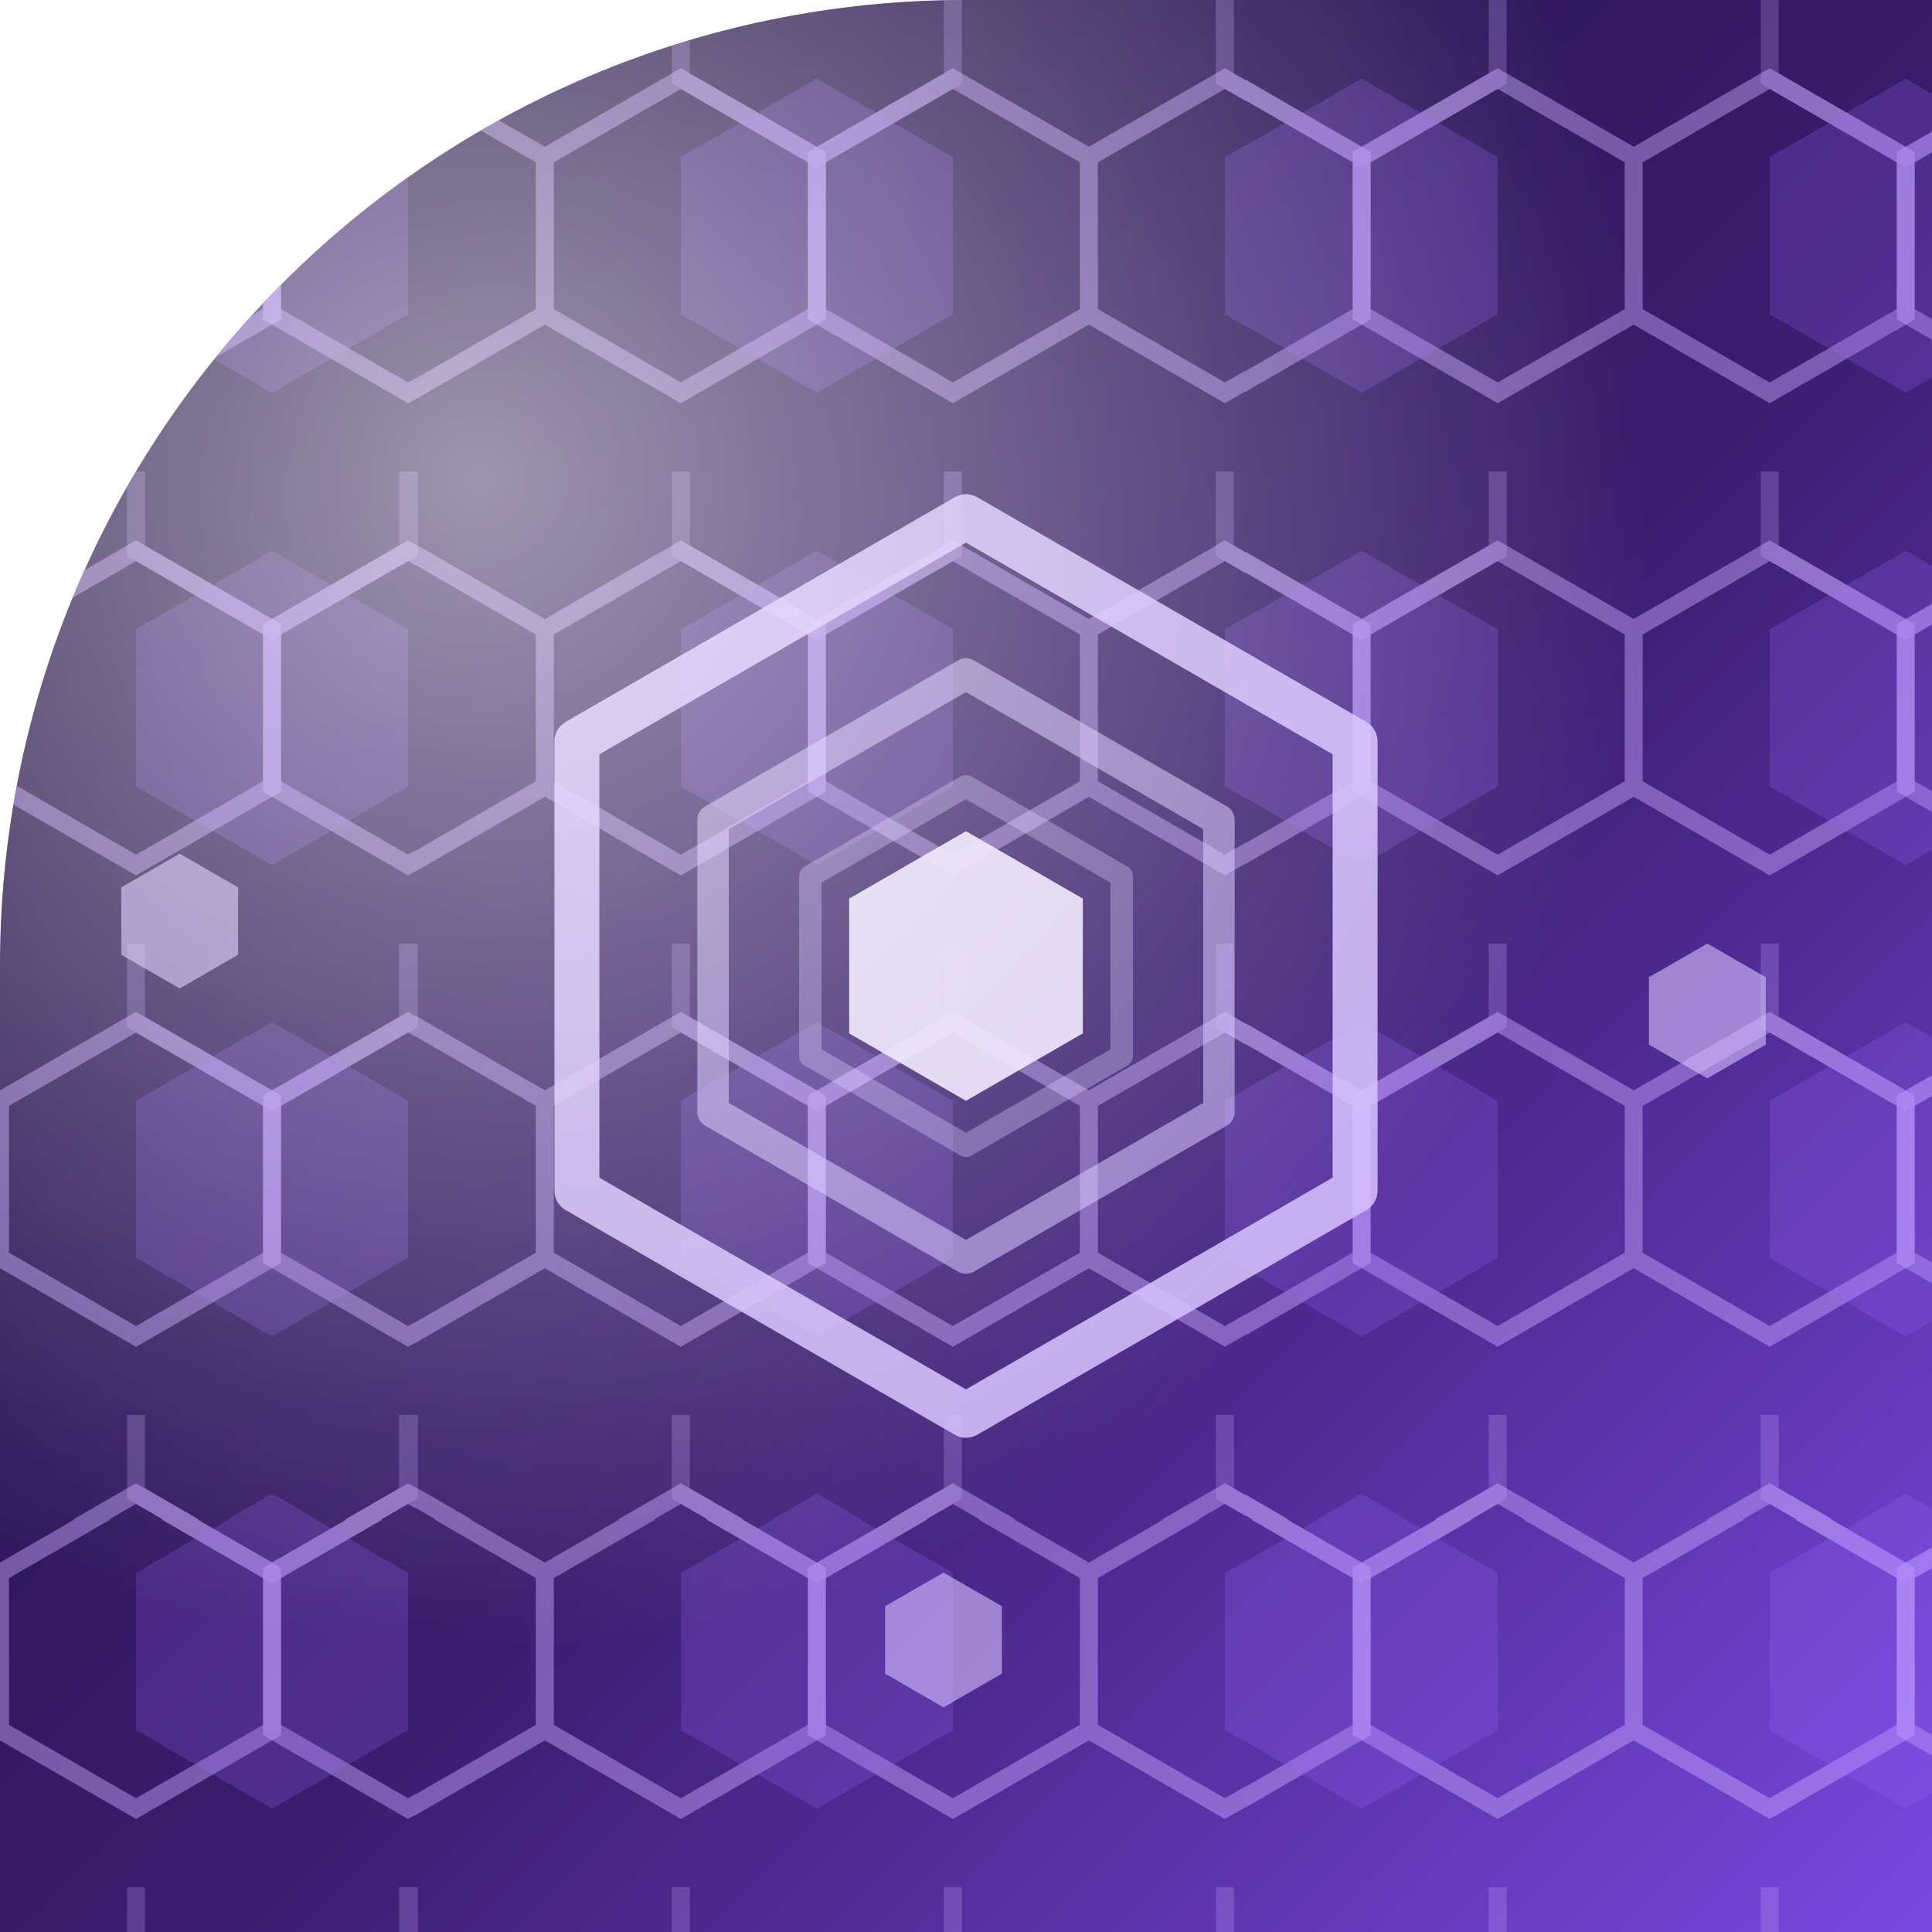
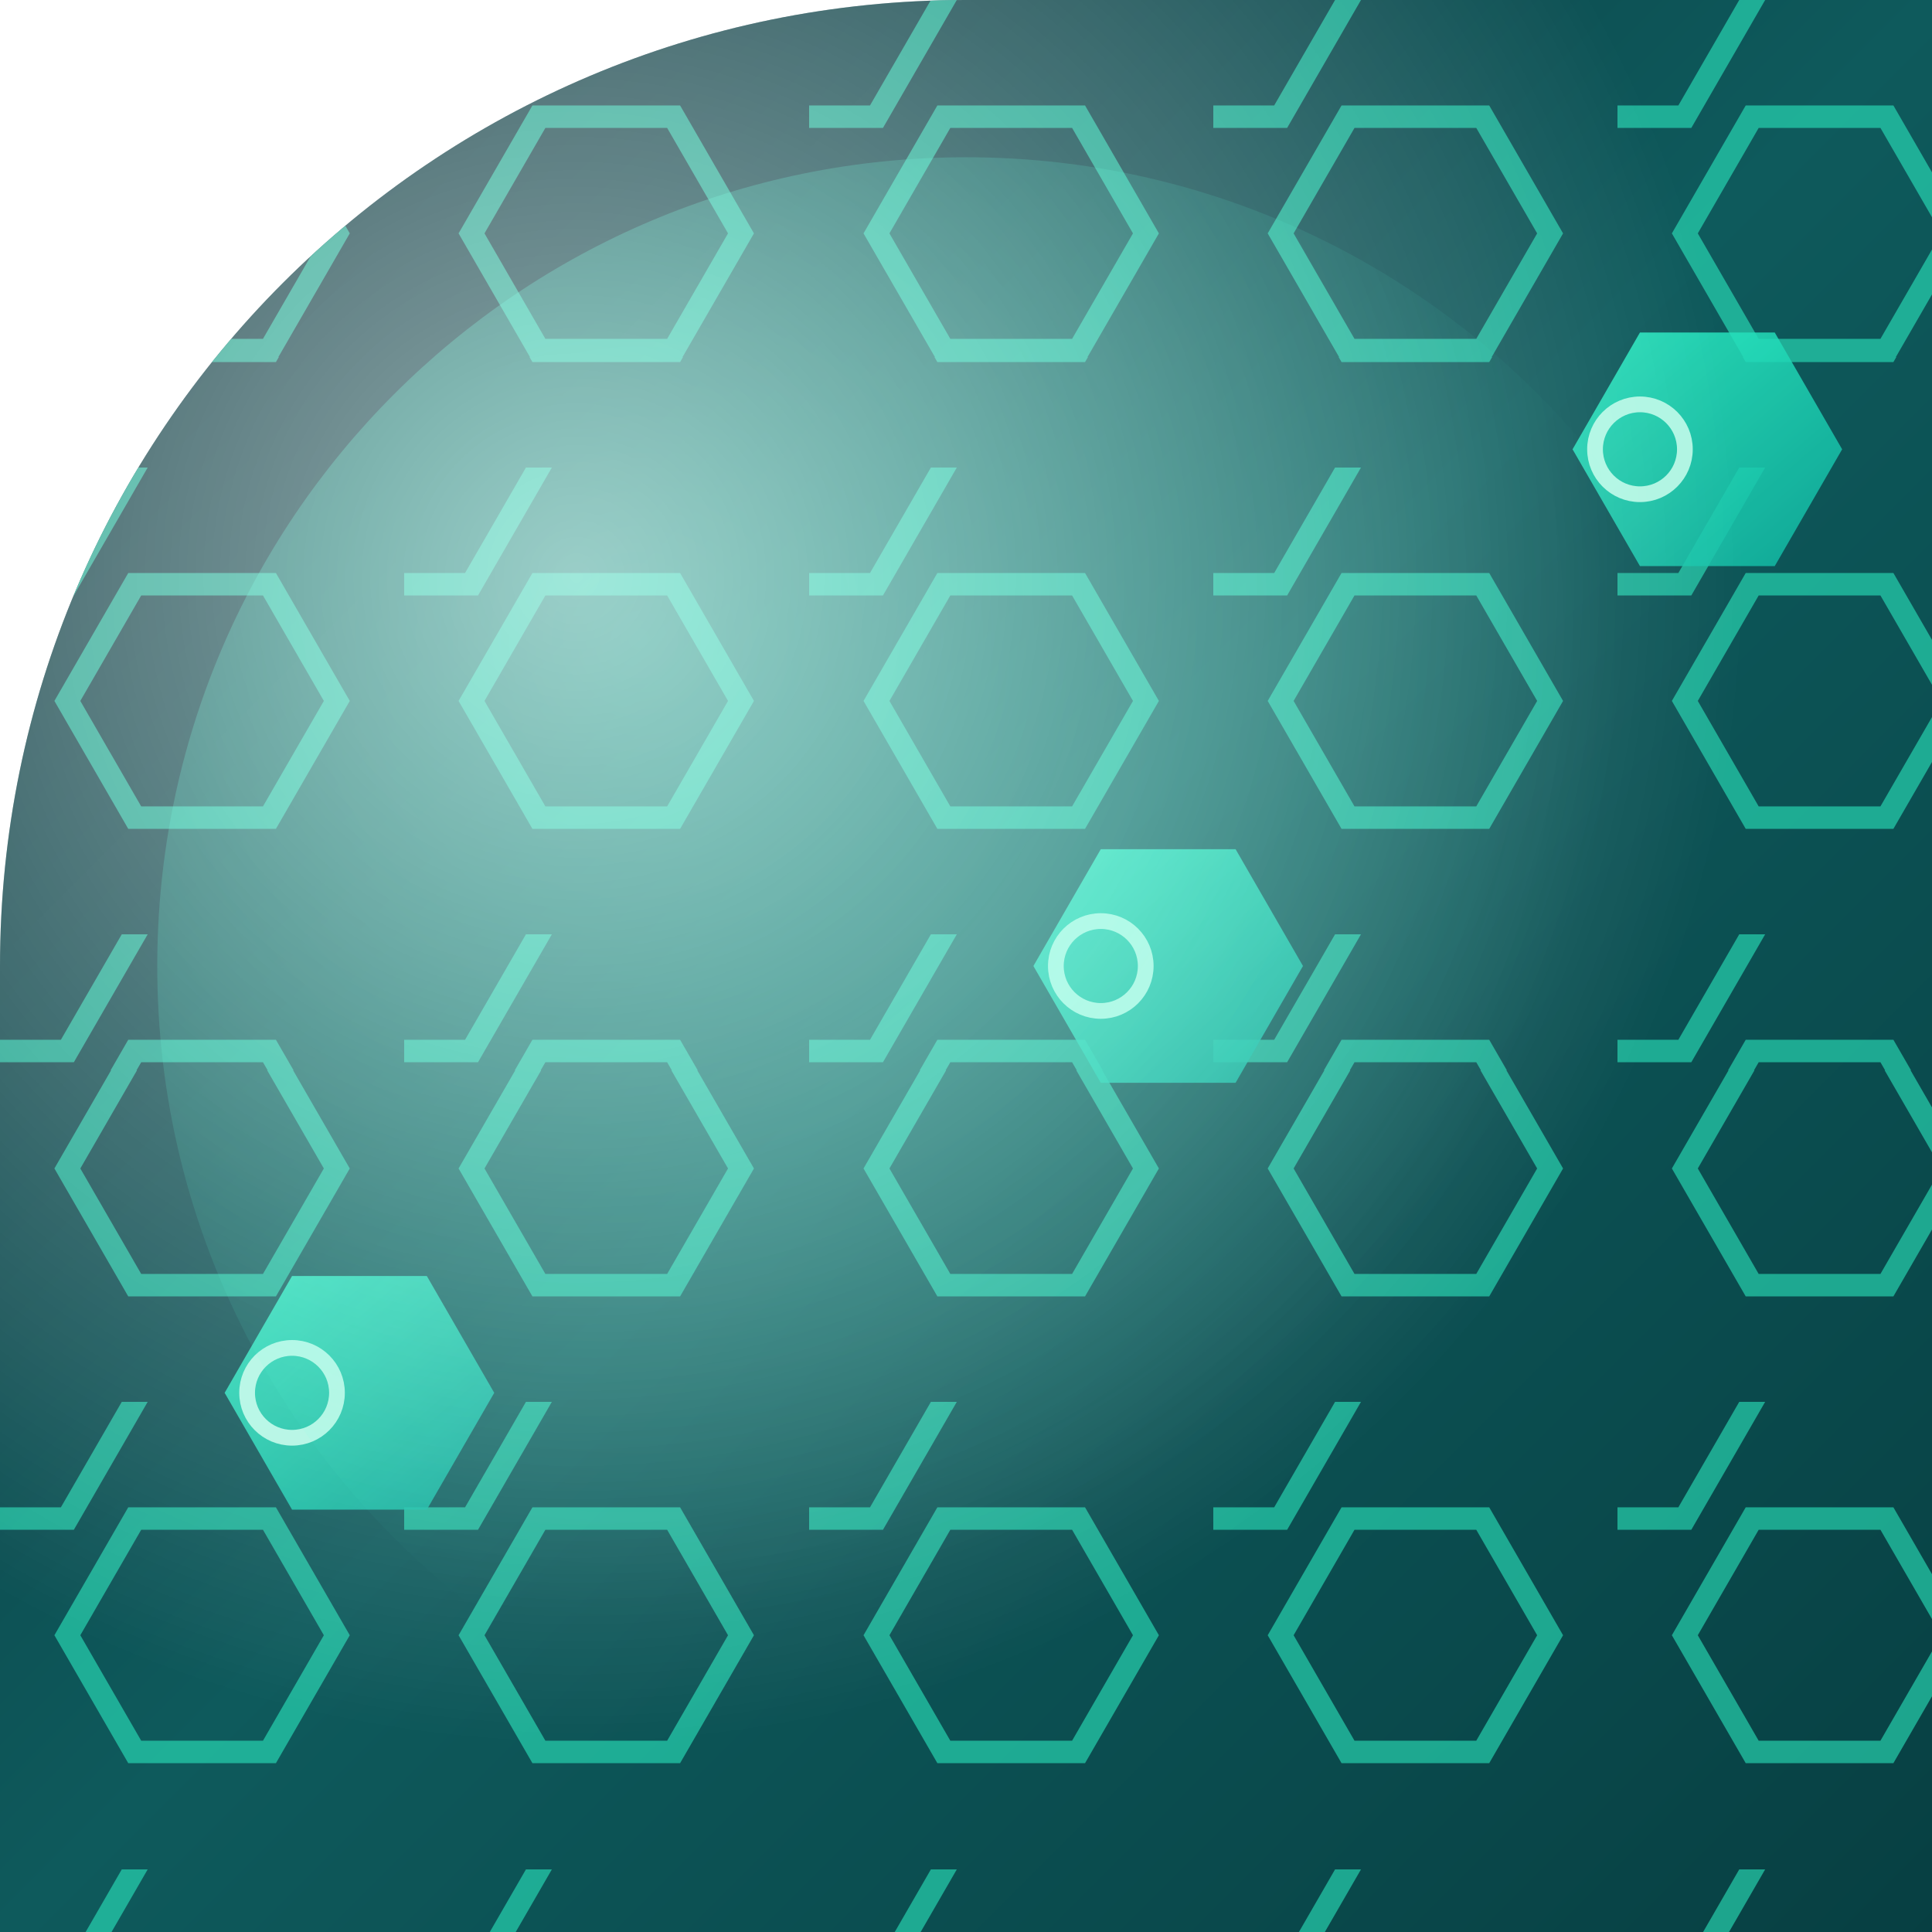
<svg xmlns="http://www.w3.org/2000/svg" width="86" height="86" viewBox="0 0 86 86">
  <defs>
-     <clipPath id="shapeClip">
-       <path d="M 0 0 L 86.0 0 L 86.0 86.0 L 0 86.0 Z M 0 43 A 43.0 43.0 0 0 1 43.0 0.0 L 0 0 Z" fill-rule="evenodd" />
+     <clipPath id="clip-shape2">
+       <path d="M 0 0 L 86.0 0 L 86.0 86.0 L 0 86.0 Z M 0 43 A 43.0 43.0 0 0 1 43.0 0.0 L 0 0 Z" clip-rule="evenodd" />
    </clipPath>
-     <linearGradient id="base" x1="0" y1="0" x2="1" y2="1">
-       <stop offset="0" stop-color="#170b33" />
-       <stop offset="0.55" stop-color="#3a1d6e" />
-       <stop offset="1" stop-color="#7a48e0" />
+     <linearGradient id="base2" x1="0" y1="0" x2="1" y2="1">
+       <stop offset="0" stop-color="#072B33" />
+       <stop offset="0.5" stop-color="#0E5A5C" />
+       <stop offset="1" stop-color="#073F42" />
    </linearGradient>
-     <pattern id="honey" width="24.24" height="21" patternUnits="userSpaceOnUse">
-       <path d="M 0 -7 L 6.06 -3.5 L 6.06 3.5 L 0 7 L -6.06 3.5 L -6.06 -3.5 Z" transform="translate(6.06,10.5)" stroke="#c9a8ff" stroke-width="0.8" fill="none" opacity="0.45" />
-       <path d="M 0 -7 L 6.06 -3.5 L 6.06 3.5 L 0 7 L -6.06 3.5 L -6.06 -3.5 Z" transform="translate(18.18,10.5)" stroke="#c9a8ff" stroke-width="0.8" fill="none" opacity="0.45" />
-       <path d="M 0 -7 L 6.06 -3.5 L 6.06 3.5 L 0 7 L -6.06 3.5 L -6.06 -3.5 Z" transform="translate(12.12,0)" stroke="#c9a8ff" stroke-width="0.8" fill="none" opacity="0.25" />
-       <path d="M 0 -7 L 6.06 -3.5 L 6.06 3.5 L 0 7 L -6.06 3.5 L -6.06 -3.5 Z" transform="translate(12.12,10.5)" fill="#9a6bff" opacity="0.22" />
-     </pattern>
-     <radialGradient id="highlight" cx="0.25" cy="0.25" r="0.6">
+     <linearGradient id="hexfill2" x1="0" y1="0" x2="1" y2="1">
+       <stop offset="0" stop-color="#2EF5C8" />
+       <stop offset="1" stop-color="#0FB2A0" />
+     </linearGradient>
+     <radialGradient id="glow2" cx="0.3" cy="0.3" r="0.6">
+       <stop offset="0" stop-color="#3BFFD6" stop-opacity="0.45" />
+       <stop offset="1" stop-color="#3BFFD6" stop-opacity="0" />
+     </radialGradient>
+     <radialGradient id="hl2" cx="0.3" cy="0.3" r="0.6">
      <stop offset="0" stop-color="#FFFFFF" stop-opacity="0.55" />
      <stop offset="1" stop-color="#FFFFFF" stop-opacity="0" />
    </radialGradient>
+     <pattern id="honey2" width="18" height="20.8" patternUnits="userSpaceOnUse">
+       <g fill="none" stroke="#2EF5C8" stroke-opacity="0.55" stroke-width="1">
+         <path d="M -6 0 L -3 5.2 L 3 5.2 L 6 0 L 3 -5.2 L -3 -5.2 Z" />
+         <path d="M 3 10.4 L 6 15.6 L 12 15.6 L 15 10.4 L 12 5.2 L 6 5.2 Z" />
+       </g>
+     </pattern>
  </defs>
-   <path d="M 0 0 L 86.0 0 L 86.0 86.0 L 0 86.0 Z M 0 43 A 43.0 43.0 0 0 1 43.0 0.0 L 0 0 Z" fill="url(#base)" fill-rule="evenodd" />
-   <g clip-path="url(#shapeClip)">
-     <rect width="86" height="86" fill="url(#honey)" />
-     <g fill="none" stroke="#d7c2ff" stroke-linejoin="round">
-       <path d="M 43 23 L 60.32 33 L 60.32 53 L 43 63 L 25.68 53 L 25.68 33 Z" stroke-width="2" opacity="0.85" />
-       <path d="M 43 30 L 54.26 36.5 L 54.26 49.5 L 43 56 L 31.74 49.5 L 31.74 36.5 Z" stroke-width="1.4" opacity="0.55" />
-       <path d="M 43 35 L 49.93 39 L 49.93 47 L 43 51 L 36.07 47 L 36.07 39 Z" stroke-width="1" opacity="0.35" />
+   <path d="M 0 0 L 86.0 0 L 86.0 86.0 L 0 86.0 Z M 0 43 A 43.0 43.0 0 0 1 43.0 0.0 L 0 0 Z" fill="url(#base2)" fill-rule="evenodd" />
+   <g clip-path="url(#clip-shape2)">
+     <rect x="0" y="0" width="86" height="86" fill="url(#honey2)" />
+     <g fill="url(#hexfill2)" opacity="0.85">
+       <path d="M 46 43 L 49 48.2 L 55 48.2 L 58 43 L 55 37.8 L 49 37.8 Z" />
+       <path d="M 10 62 L 13 67.2 L 19 67.2 L 22 62 L 19 56.8 L 13 56.8 Z" />
+       <path d="M 70 20 L 73 25.2 L 79 25.2 L 82 20 L 79 14.8 L 73 14.8 Z" />
    </g>
-     <path d="M 43 37 L 48.2 40 L 48.2 46 L 43 49 L 37.8 46 L 37.8 40 Z" fill="#efe6ff" opacity="0.9" />
-     <g fill="#d7c2ff" opacity="0.6">
-       <path d="M 8 38 l 2.6 1.5 l 0 3 l -2.6 1.5 l -2.6 -1.5 l 0 -3 Z" />
-       <path d="M 76 42 l 2.6 1.5 l 0 3 l -2.6 1.5 l -2.6 -1.5 l 0 -3 Z" />
-       <path d="M 42 70 l 2.6 1.5 l 0 3 l -2.6 1.5 l -2.6 -1.5 l 0 -3 Z" />
+     <g fill="none" stroke="#BFFBE9" stroke-width="0.7" opacity="0.9">
+       <circle cx="49" cy="43" r="2" />
+       <circle cx="13" cy="62" r="2" />
+       <circle cx="73" cy="20" r="2" />
    </g>
-     <rect width="86" height="86" fill="url(#highlight)" />
+     <circle cx="43" cy="43" r="36" fill="url(#glow2)" />
+     <rect x="0" y="0" width="86" height="86" fill="url(#hl2)" />
  </g>
</svg>
